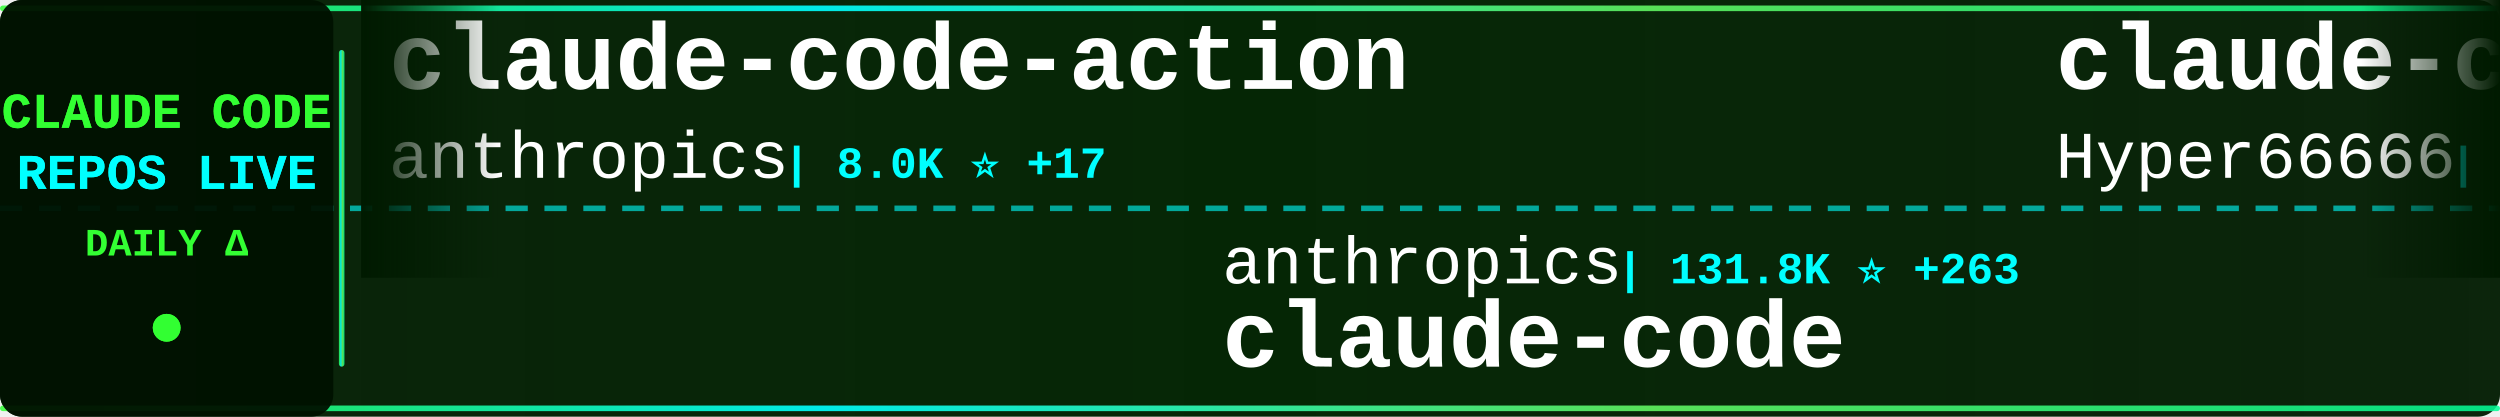
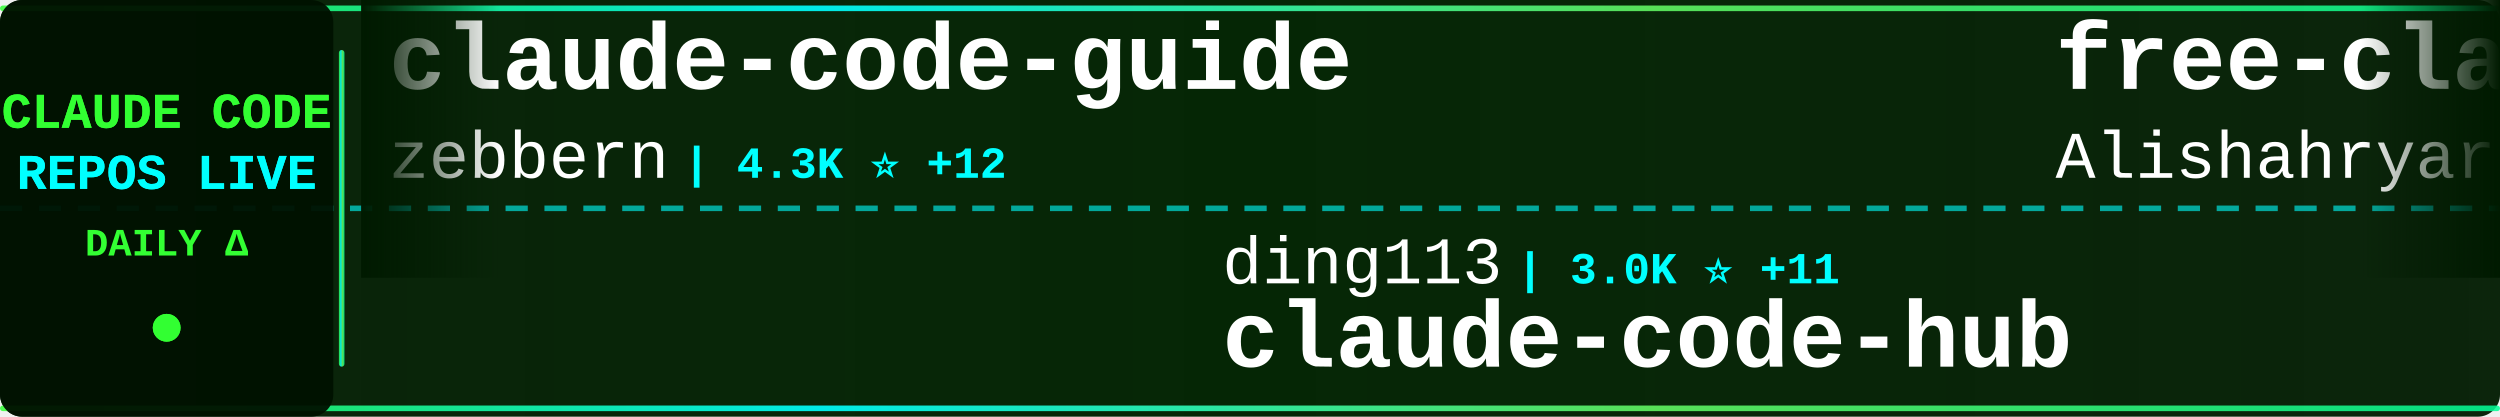
<svg xmlns="http://www.w3.org/2000/svg" width="900" height="150">
  <defs>
    <linearGradient id="tickerBg" x1="0%" y1="0%" x2="100%" y2="0%">
      <stop offset="0%" style="stop-color:#001a00;stop-opacity:0.95" />
      <stop offset="50%" style="stop-color:#002200;stop-opacity:0.98" />
      <stop offset="100%" style="stop-color:#001a00;stop-opacity:0.95" />
    </linearGradient>
    <linearGradient id="borderGrad" x1="0%" y1="0%" x2="100%" y2="0%">
      <stop offset="0%" style="stop-color:#33ff33;stop-opacity:0.85">
        <animate attributeName="stop-opacity" values="0.85;1;0.85" dur="2s" repeatCount="indefinite" />
      </stop>
      <stop offset="33%" style="stop-color:#00ffff;stop-opacity:0.9">
        <animate attributeName="stop-opacity" values="0.9;1;0.9" dur="2.2s" repeatCount="indefinite" />
      </stop>
      <stop offset="66%" style="stop-color:#66ff66;stop-opacity:0.85">
        <animate attributeName="stop-opacity" values="0.85;1;0.85" dur="1.8s" repeatCount="indefinite" />
      </stop>
      <stop offset="100%" style="stop-color:#00ff99;stop-opacity:0.85">
        <animate attributeName="stop-opacity" values="0.85;1;0.85" dur="2s" repeatCount="indefinite" />
      </stop>
    </linearGradient>
    <filter id="textGlow">
      <feGaussianBlur stdDeviation="0.1" result="coloredBlur" />
      <feMerge>
        <feMergeNode in="coloredBlur" />
        <feMergeNode in="SourceGraphic" />
      </feMerge>
    </filter>
    <filter id="metricGlow">
      <feGaussianBlur stdDeviation="0.2" result="coloredBlur" />
      <feMerge>
        <feMergeNode in="coloredBlur" />
        <feMergeNode in="SourceGraphic" />
      </feMerge>
    </filter>
    <linearGradient id="leftFade" x1="0%" y1="0%" x2="100%" y2="0%">
      <stop offset="0%" style="stop-color:#001a00;stop-opacity:1" />
      <stop offset="100%" style="stop-color:#001a00;stop-opacity:0" />
    </linearGradient>
    <linearGradient id="rightFade" x1="0%" y1="0%" x2="100%" y2="0%">
      <stop offset="0%" style="stop-color:#001a00;stop-opacity:0" />
      <stop offset="100%" style="stop-color:#001a00;stop-opacity:1" />
    </linearGradient>
  </defs>
  <rect width="900" height="150" fill="url(#tickerBg)" rx="8" />
  <rect x="0" y="2" width="900" height="2" fill="url(#borderGrad)" rx="1" />
  <rect x="0" y="146" width="900" height="2" fill="url(#borderGrad)" rx="1" />
  <line x1="0" y1="75" x2="900" y2="75" stroke="#00ffff" stroke-width="2" stroke-dasharray="8 6" opacity="0.6" />
  <rect x="0" y="0" width="120" height="150" fill="#001100" opacity="0.95" rx="8" />
  <text x="60" y="46" font-family="'Courier New', monospace" font-size="18" font-weight="bold" fill="#33ff33" text-anchor="middle" filter="url(#textGlow)">
    CLAUDE CODE
  </text>
  <text x="60" y="68" font-family="'Courier New', monospace" font-size="18" font-weight="bold" fill="#00ffff" text-anchor="middle" filter="url(#textGlow)">
    REPOS LIVE
  </text>
  <text x="60" y="92" font-family="'Courier New', monospace" font-size="14" font-weight="bold" fill="#33ff33" text-anchor="middle">
    DAILY Δ
  </text>
  <circle cx="60" cy="118" r="5" fill="#33ff33" filter="url(#metricGlow)">
    <animate attributeName="r" values="4;6;4" dur="1.5s" repeatCount="indefinite" />
    <animate attributeName="opacity" values="0.6;1;0.6" dur="1.5s" repeatCount="indefinite" />
  </circle>
  <rect x="122" y="18" width="2" height="114" fill="url(#borderGrad)" rx="1" />
  <clipPath id="tickerClip">
    <rect x="130" y="0" width="770" height="150" />
  </clipPath>
  <g clip-path="url(#tickerClip)">
    <g id="tickerItems">
      <animateTransform attributeName="transform" attributeType="XML" type="translate" from="0 0" to="-3000 0" dur="54s" repeatCount="indefinite" />
      <g transform="translate(0, 0)">
-         <text x="140" y="32" font-family="'Courier New', monospace" font-size="34" font-weight="bold" fill="#ffffff">claude-code-action</text>
-         <text x="140" y="64" font-family="'Courier New', monospace" font-size="24" font-weight="normal" fill="#ffffff" opacity="1.0">anthropics</text>
-         <text x="282" y="64" font-family="'Courier New', monospace" font-size="16" font-weight="bold" fill="#00ffff"> | 8.0K ⭐ +17</text>
+         <text x="140" y="32" font-family="'Courier New', monospace" font-size="34" font-weight="bold" fill="#ffffff">claude-code-guide</text>
+         <text x="140" y="64" font-family="'Courier New', monospace" font-size="24" font-weight="normal" fill="#ffffff" opacity="1.0">zebbern</text>
+         <text x="246" y="64" font-family="'Courier New', monospace" font-size="16" font-weight="bold" fill="#00ffff"> | 4.3K ⭐ +12</text>
      </g>
      <g transform="translate(300, 0)">
-         <text x="140" y="102" font-family="'Courier New', monospace" font-size="24" font-weight="normal" fill="#ffffff" opacity="1.0">anthropics</text>
-         <text x="282" y="102" font-family="'Courier New', monospace" font-size="16" font-weight="bold" fill="#00ffff"> | 131.8K ⭐ +263</text>
-         <text x="140" y="132" font-family="'Courier New', monospace" font-size="34" font-weight="bold" fill="#ffffff">claude-code</text>
+         <text x="140" y="102" font-family="'Courier New', monospace" font-size="24" font-weight="normal" fill="#ffffff" opacity="1.0">ding113</text>
+         <text x="246" y="102" font-family="'Courier New', monospace" font-size="16" font-weight="bold" fill="#00ffff"> | 3.0K ⭐ +11</text>
+         <text x="140" y="132" font-family="'Courier New', monospace" font-size="34" font-weight="bold" fill="#ffffff">claude-code-hub</text>
      </g>
      <g transform="translate(600, 0)">
-         <text x="140" y="32" font-family="'Courier New', monospace" font-size="34" font-weight="bold" fill="#ffffff">claude-code-sourcemap</text>
-         <text x="140" y="64" font-family="'Courier New', monospace" font-size="24" font-weight="normal" fill="#ffffff" opacity="1.0">Hyper66666</text>
-         <text x="282" y="64" font-family="'Courier New', monospace" font-size="16" font-weight="bold" fill="#00ffff"> | 215 ⭐</text>
+         <text x="140" y="32" font-family="'Courier New', monospace" font-size="34" font-weight="bold" fill="#ffffff">free-claude-code</text>
+         <text x="140" y="64" font-family="'Courier New', monospace" font-size="24" font-weight="normal" fill="#ffffff" opacity="1.0">Alishahryar1</text>
+         <text x="306" y="64" font-family="'Courier New', monospace" font-size="16" font-weight="bold" fill="#00ffff"> | 33.9K ⭐ +269</text>
      </g>
      <g transform="translate(900, 0)">
-         <text x="140" y="102" font-family="'Courier New', monospace" font-size="24" font-weight="normal" fill="#ffffff" opacity="1.0">alex000kim</text>
-         <text x="282" y="102" font-family="'Courier New', monospace" font-size="16" font-weight="bold" fill="#00ffff"> | 227 ⭐</text>
-         <text x="140" y="132" font-family="'Courier New', monospace" font-size="34" font-weight="bold" fill="#ffffff">claude-code</text>
+         <text x="140" y="102" font-family="'Courier New', monospace" font-size="24" font-weight="normal" fill="#ffffff" opacity="1.0">oboard</text>
+         <text x="234" y="102" font-family="'Courier New', monospace" font-size="16" font-weight="bold" fill="#00ffff"> | 3.2K ⭐ +3</text>
+         <text x="140" y="132" font-family="'Courier New', monospace" font-size="34" font-weight="bold" fill="#ffffff">claude-code-rev</text>
      </g>
      <g transform="translate(1200, 0)">
+         <text x="140" y="32" font-family="'Courier New', monospace" font-size="34" font-weight="bold" fill="#ffffff">claude-code-book</text>
+         <text x="140" y="64" font-family="'Courier New', monospace" font-size="24" font-weight="normal" fill="#ffffff" opacity="1.0">lintsinghua</text>
+         <text x="294" y="64" font-family="'Courier New', monospace" font-size="16" font-weight="bold" fill="#00ffff"> | 3.6K ⭐ +10</text>
+       </g>
+       <g transform="translate(1500, 0)">
+         <text x="140" y="102" font-family="'Courier New', monospace" font-size="24" font-weight="normal" fill="#ffffff" opacity="1.0">ponponon</text>
+         <text x="258" y="102" font-family="'Courier New', monospace" font-size="16" font-weight="bold" fill="#00ffff"> | 2.3K ⭐ +3</text>
+         <text x="140" y="132" font-family="'Courier New', monospace" font-size="34" font-weight="bold" fill="#ffffff">claude_code_src</text>
+       </g>
+       <g transform="translate(1800, 0)">
+         <text x="140" y="32" font-family="'Courier New', monospace" font-size="34" font-weight="bold" fill="#ffffff">claude-code</text>
+         <text x="140" y="64" font-family="'Courier New', monospace" font-size="24" font-weight="normal" fill="#ffffff" opacity="1.0">lowcortisolprogrammer</text>
+         <text x="414" y="64" font-family="'Courier New', monospace" font-size="16" font-weight="bold" fill="#00ffff"> | 172 ⭐</text>
+       </g>
+       <g transform="translate(2100, 0)">
+         <text x="140" y="102" font-family="'Courier New', monospace" font-size="24" font-weight="normal" fill="#ffffff" opacity="1.0">Windy3f3f3f3f</text>
+         <text x="318" y="102" font-family="'Courier New', monospace" font-size="16" font-weight="bold" fill="#00ffff"> | 2.6K ⭐ +10</text>
+         <text x="140" y="132" font-family="'Courier New', monospace" font-size="34" font-weight="bold" fill="#ffffff">how-claude-code-works</text>
+       </g>
+       <g transform="translate(2400, 0)">
        <text x="140" y="32" font-family="'Courier New', monospace" font-size="34" font-weight="bold" fill="#ffffff">claude-code-analysis</text>
        <text x="140" y="64" font-family="'Courier New', monospace" font-size="24" font-weight="normal" fill="#ffffff" opacity="1.0">liuup</text>
-         <text x="222" y="64" font-family="'Courier New', monospace" font-size="16" font-weight="bold" fill="#00ffff"> | 3.1K ⭐ +23</text>
-       </g>
-       <g transform="translate(1500, 0)">
-         <text x="140" y="102" font-family="'Courier New', monospace" font-size="24" font-weight="normal" fill="#ffffff" opacity="1.0">Windy3f3f3f3f</text>
-         <text x="318" y="102" font-family="'Courier New', monospace" font-size="16" font-weight="bold" fill="#00ffff"> | 2.6K ⭐ +11</text>
-         <text x="140" y="132" font-family="'Courier New', monospace" font-size="34" font-weight="bold" fill="#ffffff">how-claude-code-works</text>
-       </g>
-       <g transform="translate(1800, 0)">
-         <text x="140" y="32" font-family="'Courier New', monospace" font-size="34" font-weight="bold" fill="#ffffff">claude-code-settings</text>
-         <text x="140" y="64" font-family="'Courier New', monospace" font-size="24" font-weight="normal" fill="#ffffff" opacity="1.0">feiskyer</text>
-         <text x="258" y="64" font-family="'Courier New', monospace" font-size="16" font-weight="bold" fill="#00ffff"> | 1.6K ⭐ +1</text>
-       </g>
-       <g transform="translate(2100, 0)">
-         <text x="140" y="102" font-family="'Courier New', monospace" font-size="24" font-weight="normal" fill="#ffffff" opacity="1.0">zstmfhy</text>
-         <text x="246" y="102" font-family="'Courier New', monospace" font-size="16" font-weight="bold" fill="#00ffff"> | 190 ⭐</text>
-         <text x="140" y="132" font-family="'Courier New', monospace" font-size="34" font-weight="bold" fill="#ffffff">Claude-code</text>
-       </g>
-       <g transform="translate(2400, 0)">
-         <text x="140" y="32" font-family="'Courier New', monospace" font-size="34" font-weight="bold" fill="#ffffff">claude-code-source</text>
-         <text x="140" y="64" font-family="'Courier New', monospace" font-size="24" font-weight="normal" fill="#ffffff" opacity="1.0">AprilNEA</text>
-         <text x="258" y="64" font-family="'Courier New', monospace" font-size="16" font-weight="bold" fill="#00ffff"> | 385 ⭐</text>
+         <text x="222" y="64" font-family="'Courier New', monospace" font-size="16" font-weight="bold" fill="#00ffff"> | 3.1K ⭐ +26</text>
      </g>
      <g transform="translate(2700, 0)">
-         <text x="140" y="102" font-family="'Courier New', monospace" font-size="24" font-weight="normal" fill="#ffffff" opacity="1.0">Cranot</text>
-         <text x="234" y="102" font-family="'Courier New', monospace" font-size="16" font-weight="bold" fill="#00ffff"> | 2.8K ⭐ +5</text>
-         <text x="140" y="132" font-family="'Courier New', monospace" font-size="34" font-weight="bold" fill="#ffffff">claude-code-guide</text>
+         <text x="140" y="102" font-family="'Courier New', monospace" font-size="24" font-weight="normal" fill="#ffffff" opacity="1.0">FlorianBruniaux</text>
+         <text x="342" y="102" font-family="'Courier New', monospace" font-size="16" font-weight="bold" fill="#00ffff"> | 4.9K ⭐ +71</text>
+         <text x="140" y="132" font-family="'Courier New', monospace" font-size="34" font-weight="bold" fill="#ffffff">claude-code-ultimate-gui...</text>
      </g>
      <g transform="translate(3000, 0)">
-         <text x="140" y="32" font-family="'Courier New', monospace" font-size="34" font-weight="bold" fill="#ffffff">claude-code-action</text>
-         <text x="140" y="64" font-family="'Courier New', monospace" font-size="24" font-weight="normal" fill="#ffffff" opacity="1.0">anthropics</text>
-         <text x="282" y="64" font-family="'Courier New', monospace" font-size="16" font-weight="bold" fill="#00ffff"> | 8.0K ⭐ +17</text>
+         <text x="140" y="32" font-family="'Courier New', monospace" font-size="34" font-weight="bold" fill="#ffffff">claude-code-guide</text>
+         <text x="140" y="64" font-family="'Courier New', monospace" font-size="24" font-weight="normal" fill="#ffffff" opacity="1.0">zebbern</text>
+         <text x="246" y="64" font-family="'Courier New', monospace" font-size="16" font-weight="bold" fill="#00ffff"> | 4.3K ⭐ +12</text>
      </g>
      <g transform="translate(3300, 0)">
-         <text x="140" y="102" font-family="'Courier New', monospace" font-size="24" font-weight="normal" fill="#ffffff" opacity="1.0">anthropics</text>
-         <text x="282" y="102" font-family="'Courier New', monospace" font-size="16" font-weight="bold" fill="#00ffff"> | 131.8K ⭐ +263</text>
-         <text x="140" y="132" font-family="'Courier New', monospace" font-size="34" font-weight="bold" fill="#ffffff">claude-code</text>
+         <text x="140" y="102" font-family="'Courier New', monospace" font-size="24" font-weight="normal" fill="#ffffff" opacity="1.0">ding113</text>
+         <text x="246" y="102" font-family="'Courier New', monospace" font-size="16" font-weight="bold" fill="#00ffff"> | 3.0K ⭐ +11</text>
+         <text x="140" y="132" font-family="'Courier New', monospace" font-size="34" font-weight="bold" fill="#ffffff">claude-code-hub</text>
      </g>
      <g transform="translate(3600, 0)">
-         <text x="140" y="32" font-family="'Courier New', monospace" font-size="34" font-weight="bold" fill="#ffffff">claude-code-sourcemap</text>
-         <text x="140" y="64" font-family="'Courier New', monospace" font-size="24" font-weight="normal" fill="#ffffff" opacity="1.0">Hyper66666</text>
-         <text x="282" y="64" font-family="'Courier New', monospace" font-size="16" font-weight="bold" fill="#00ffff"> | 215 ⭐</text>
+         <text x="140" y="32" font-family="'Courier New', monospace" font-size="34" font-weight="bold" fill="#ffffff">free-claude-code</text>
+         <text x="140" y="64" font-family="'Courier New', monospace" font-size="24" font-weight="normal" fill="#ffffff" opacity="1.0">Alishahryar1</text>
+         <text x="306" y="64" font-family="'Courier New', monospace" font-size="16" font-weight="bold" fill="#00ffff"> | 33.9K ⭐ +269</text>
      </g>
      <g transform="translate(3900, 0)">
-         <text x="140" y="102" font-family="'Courier New', monospace" font-size="24" font-weight="normal" fill="#ffffff" opacity="1.0">alex000kim</text>
-         <text x="282" y="102" font-family="'Courier New', monospace" font-size="16" font-weight="bold" fill="#00ffff"> | 227 ⭐</text>
-         <text x="140" y="132" font-family="'Courier New', monospace" font-size="34" font-weight="bold" fill="#ffffff">claude-code</text>
+         <text x="140" y="102" font-family="'Courier New', monospace" font-size="24" font-weight="normal" fill="#ffffff" opacity="1.0">oboard</text>
+         <text x="234" y="102" font-family="'Courier New', monospace" font-size="16" font-weight="bold" fill="#00ffff"> | 3.2K ⭐ +3</text>
+         <text x="140" y="132" font-family="'Courier New', monospace" font-size="34" font-weight="bold" fill="#ffffff">claude-code-rev</text>
      </g>
    </g>
  </g>
  <rect x="130" y="0" width="50" height="100" fill="url(#leftFade)" />
  <rect x="850" y="0" width="50" height="100" fill="url(#rightFade)" />
</svg>
